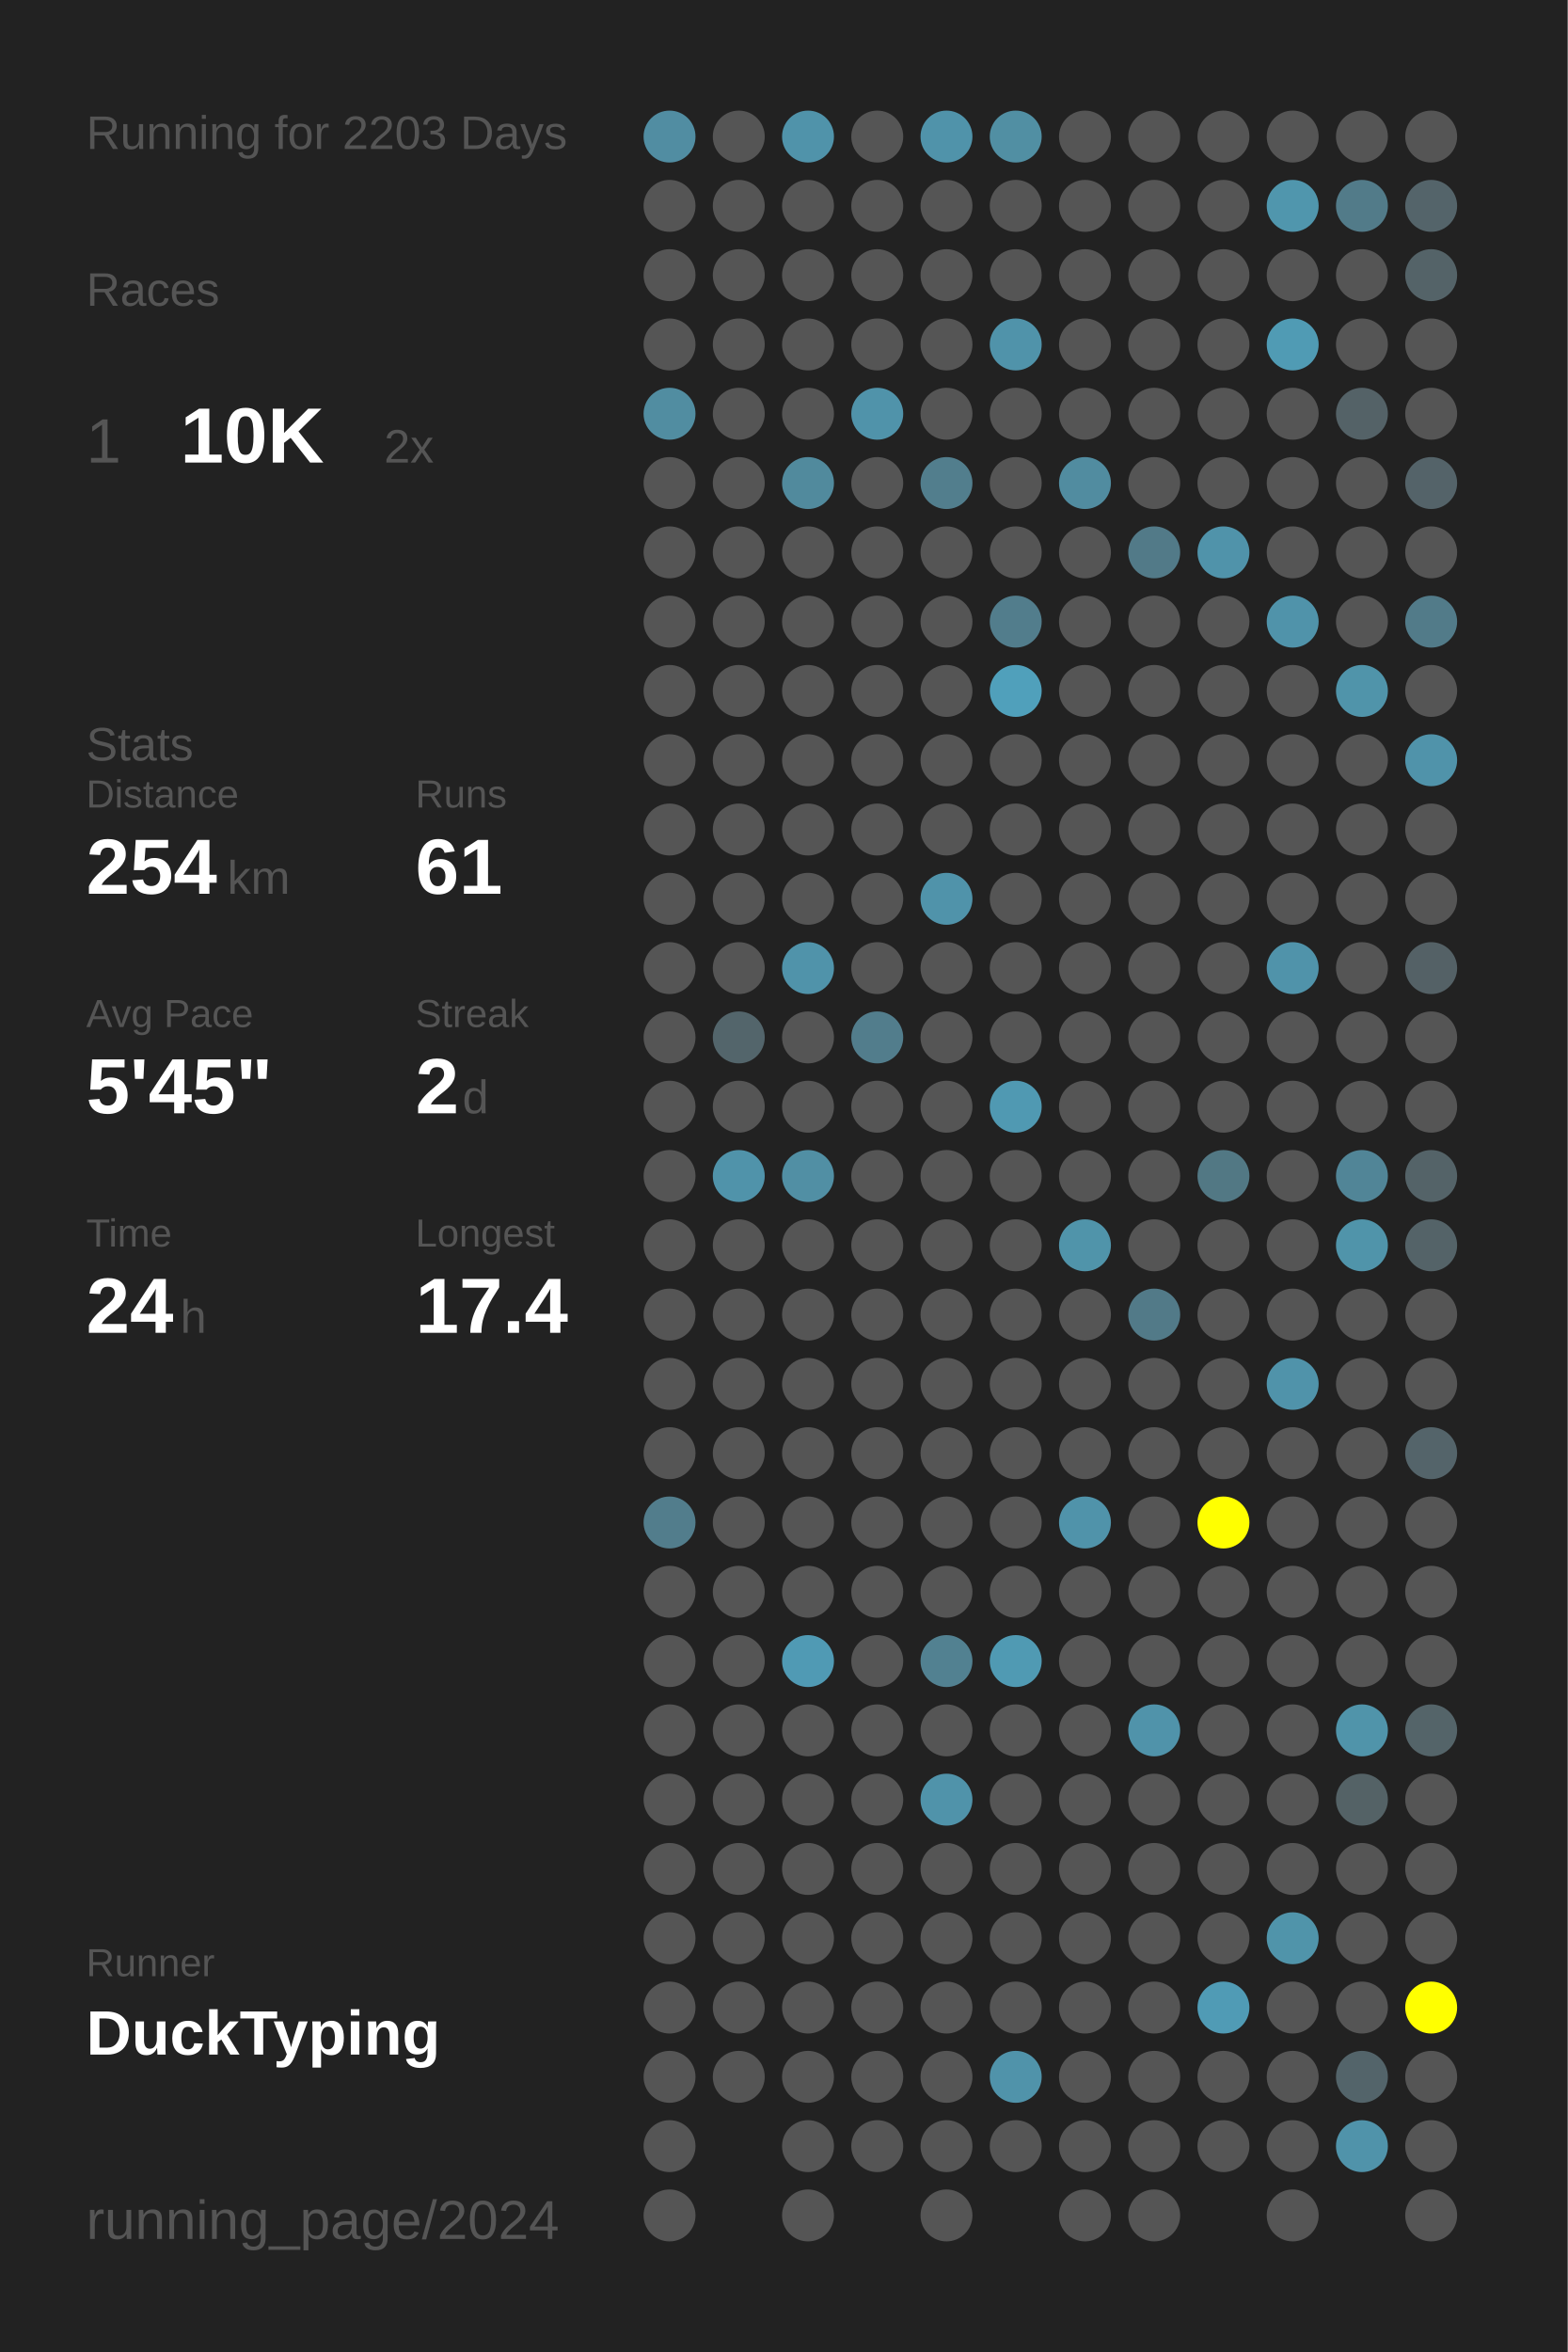
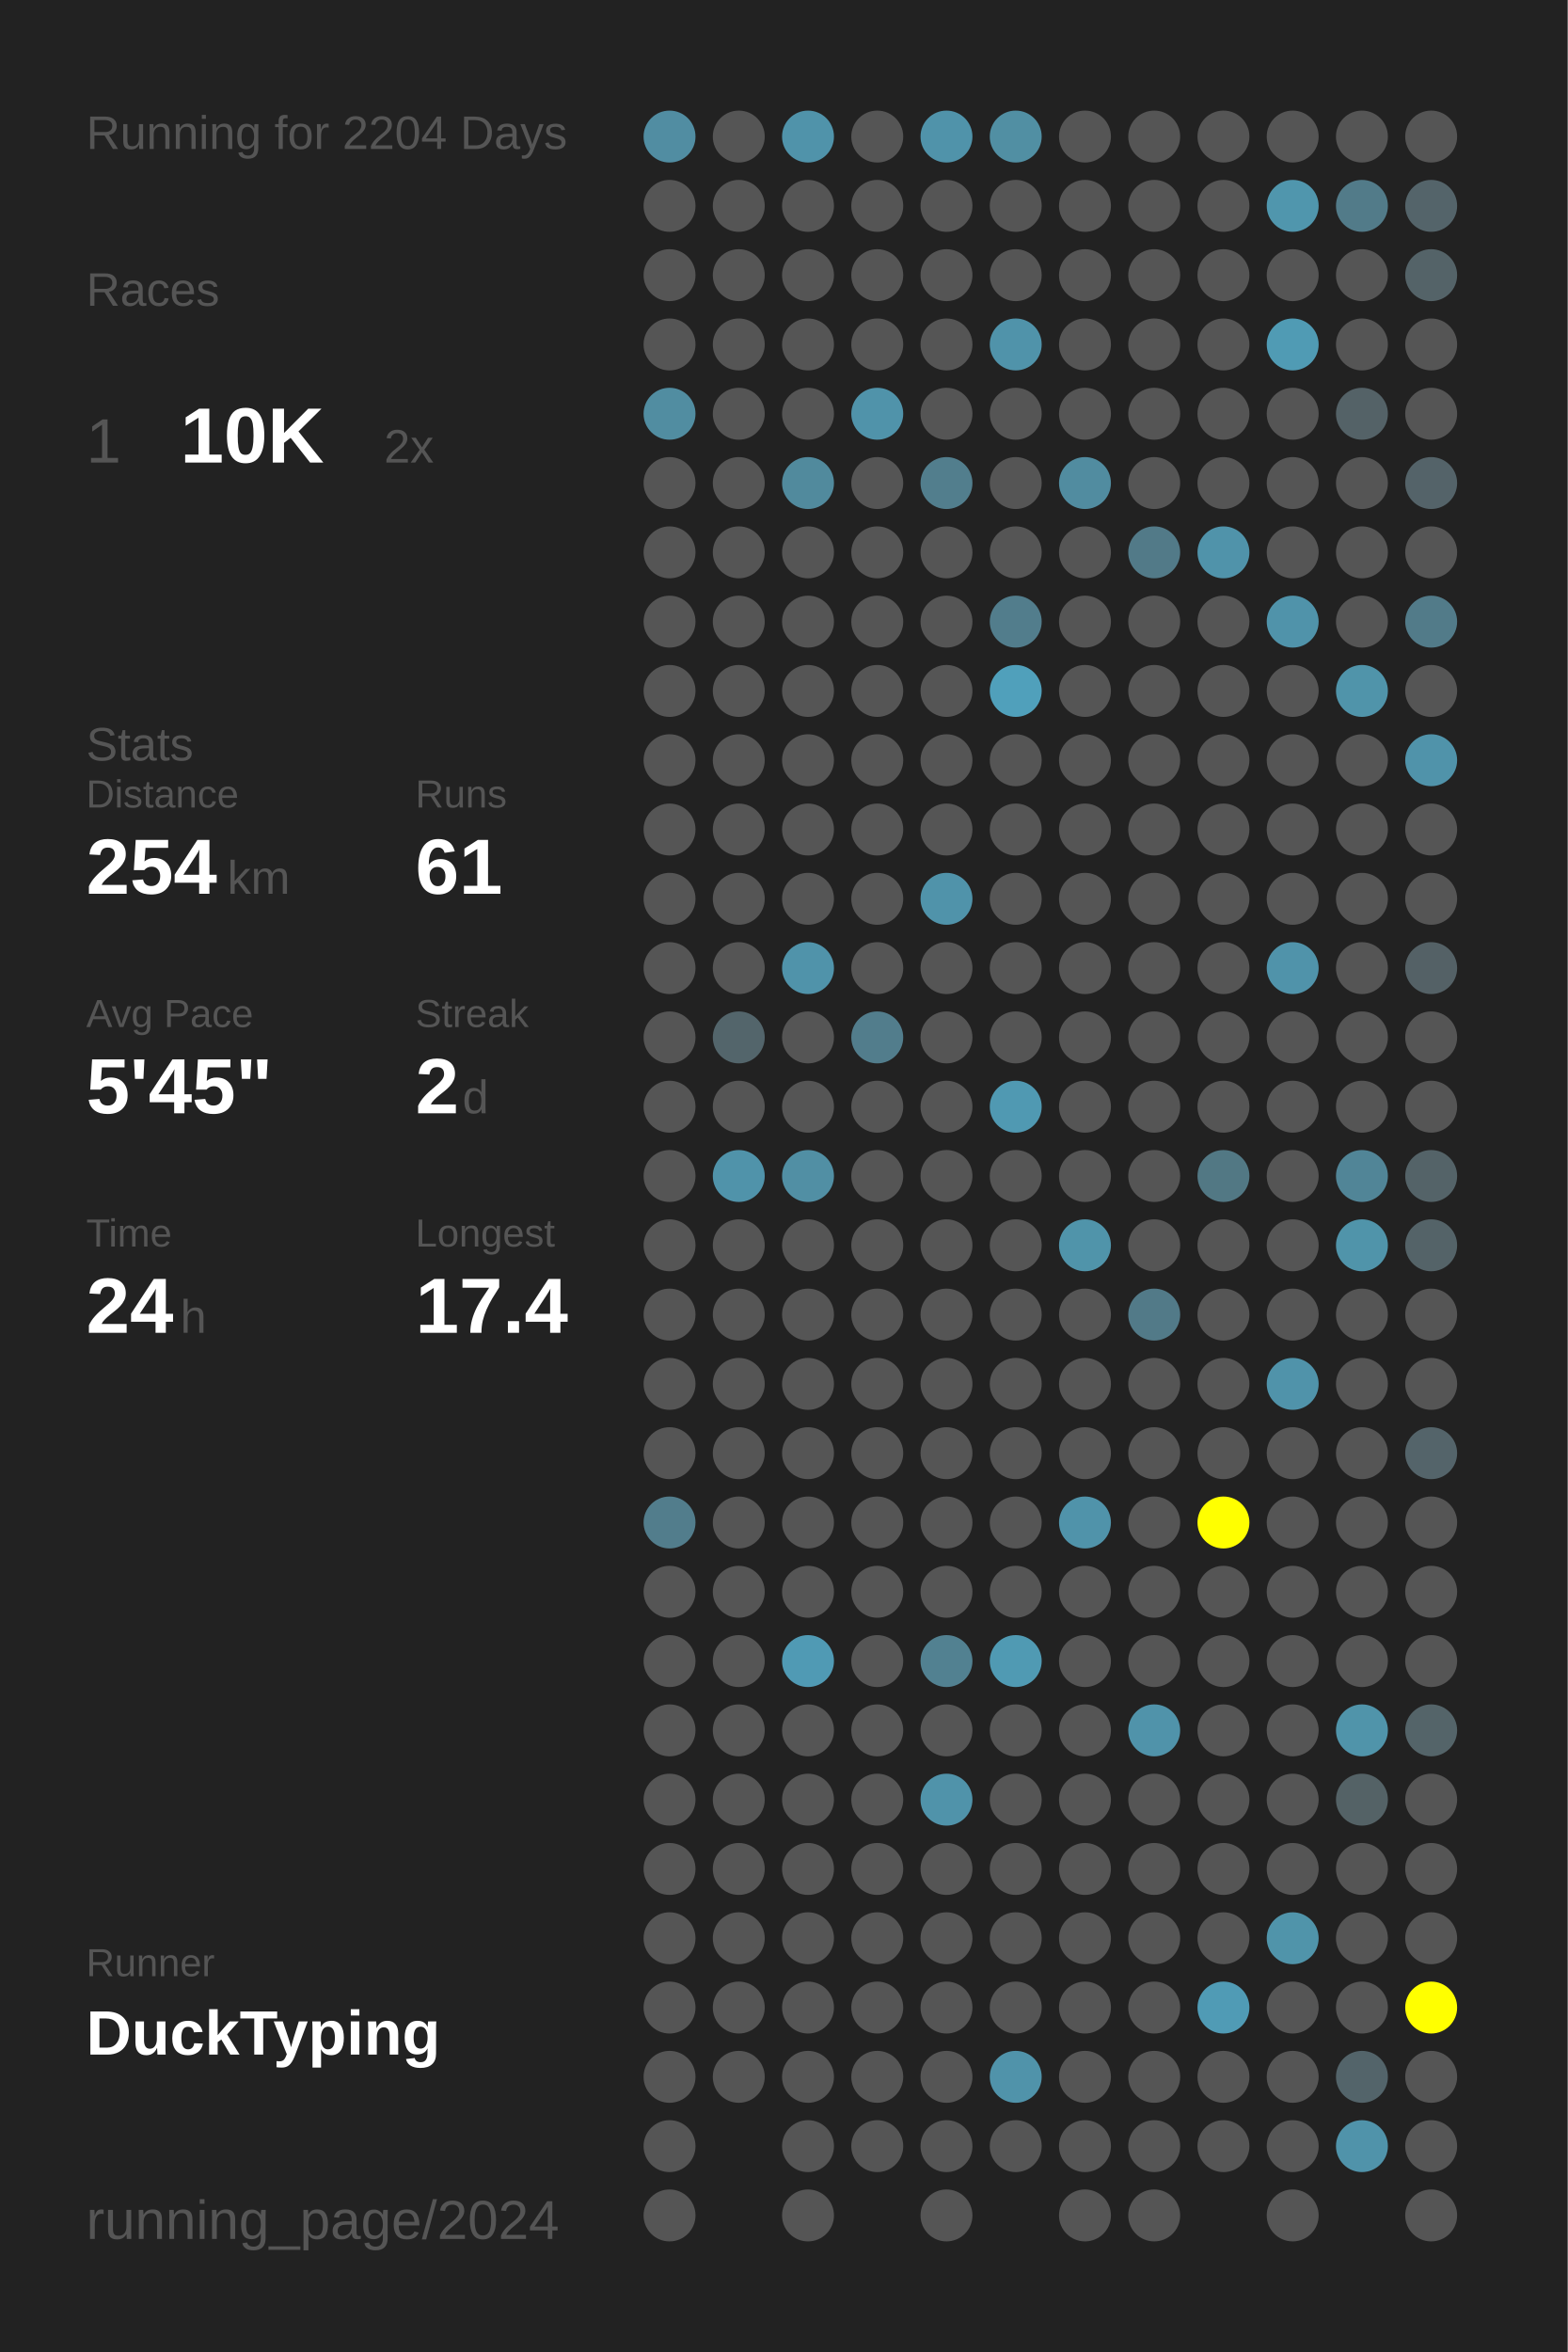
<svg xmlns="http://www.w3.org/2000/svg" baseProfile="full" height="300mm" version="1.1" viewBox="0,0,200,300" width="200mm">
  <defs />
  <rect fill="#222222" height="300" width="200" x="0" y="0" />
-   <text fill="#555555" style="font-size:6px; font-family:Arial;" x="11" y="19">Running for 2203 Days</text>
+   <text fill="#555555" style="font-size:6px; font-family:Arial;" x="11" y="19">Running for 2204 Days</text>
  <text fill="#555555" style="font-size:6px; font-family:Arial;" x="11" y="39">Races</text>
  <text fill="#555555" style="font-size:8px; font-family:Arial;" x="11" y="59">1</text>
  <text fill="#FFFFFF" style="font-size:10px; font-family:Arial; font-weight:bold;" x="23" y="59">10K</text>
  <text fill="#555555" style="font-size:6px; font-family:Arial;" x="49" y="59">2x</text>
  <text fill="#555555" style="font-size:6px; font-family:Arial;" x="11" y="97">Stats</text>
  <text fill="#555555" style="font-size:5px; font-family:Arial;" x="11" y="103">Distance</text>
  <text fill="#FFFFFF" style="font-size:10px; font-family:Arial; font-weight:bold;" x="11" y="114">254</text>
  <text fill="#555555" style="font-size:6px; font-family:Arial;" x="29" y="114">km</text>
  <text fill="#555555" style="font-size:5px; font-family:Arial;" x="53" y="103">Runs</text>
  <text fill="#FFFFFF" style="font-size:10px; font-family:Arial; font-weight:bold;" x="53" y="114">61</text>
  <text fill="#555555" style="font-size:5px; font-family:Arial;" x="11" y="131">Avg Pace</text>
  <text fill="#FFFFFF" style="font-size:10px; font-family:Arial; font-weight:bold;" x="11" y="142">5'45"</text>
  <text fill="#555555" style="font-size:5px; font-family:Arial;" x="53" y="131">Streak</text>
  <text fill="#FFFFFF" style="font-size:10px; font-family:Arial; font-weight:bold;" x="53" y="142">2</text>
  <text fill="#555555" style="font-size:6px; font-family:Arial;" x="59" y="142">d</text>
  <text fill="#555555" style="font-size:5px; font-family:Arial;" x="11" y="159">Time</text>
  <text fill="#FFFFFF" style="font-size:10px; font-family:Arial; font-weight:bold;" x="11" y="170">24</text>
  <text fill="#555555" style="font-size:6px; font-family:Arial;" x="23" y="170">h</text>
  <text fill="#555555" style="font-size:5px; font-family:Arial;" x="53" y="159">Longest</text>
  <text fill="#FFFFFF" style="font-size:10px; font-family:Arial; font-weight:bold;" x="53" y="170">17.4</text>
  <text fill="#555555" style="font-size:5px; font-family:Arial;" x="11" y="252.065">Runner</text>
  <text fill="#FFFFFF" style="font-size:8px; font-family:Arial; font-weight:bold;" x="11" y="262.065">DuckTyping</text>
  <text fill="#555555" style="font-size:7px; font-family:Arial;" x="11" y="285.581">running_page/2024</text>
  <circle cx="85.417" cy="17.419" fill="#518da2" r="3.312" />
  <circle cx="85.417" cy="26.258" fill="#555555" r="3.312" />
  <circle cx="85.417" cy="35.097" fill="#555555" r="3.312" />
  <circle cx="85.417" cy="43.935" fill="#555555" r="3.312" />
  <circle cx="85.417" cy="52.774" fill="#518da1" r="3.312" />
  <circle cx="85.417" cy="61.613" fill="#555555" r="3.312" />
  <circle cx="85.417" cy="70.452" fill="#555555" r="3.312" />
  <circle cx="85.417" cy="79.29" fill="#555555" r="3.312" />
  <circle cx="85.417" cy="88.129" fill="#555555" r="3.312" />
  <circle cx="85.417" cy="96.968" fill="#555555" r="3.312" />
  <circle cx="85.417" cy="105.806" fill="#555555" r="3.312" />
  <circle cx="85.417" cy="114.645" fill="#555555" r="3.312" />
  <circle cx="85.417" cy="123.484" fill="#555555" r="3.312" />
  <circle cx="85.417" cy="132.323" fill="#555555" r="3.312" />
  <circle cx="85.417" cy="141.161" fill="#555555" r="3.312" />
  <circle cx="85.417" cy="150" fill="#555555" r="3.312" />
  <circle cx="85.417" cy="158.839" fill="#555555" r="3.312" />
  <circle cx="85.417" cy="167.677" fill="#555555" r="3.312" />
  <circle cx="85.417" cy="176.516" fill="#555555" r="3.312" />
  <circle cx="85.417" cy="185.355" fill="#555555" r="3.312" />
  <circle cx="85.417" cy="194.194" fill="#527d8c" r="3.312" />
  <circle cx="85.417" cy="203.032" fill="#555555" r="3.312" />
  <circle cx="85.417" cy="211.871" fill="#555555" r="3.312" />
  <circle cx="85.417" cy="220.71" fill="#555555" r="3.312" />
  <circle cx="85.417" cy="229.548" fill="#555555" r="3.312" />
  <circle cx="85.417" cy="238.387" fill="#555555" r="3.312" />
  <circle cx="85.417" cy="247.226" fill="#555555" r="3.312" />
  <circle cx="85.417" cy="256.065" fill="#555555" r="3.312" />
  <circle cx="85.417" cy="264.903" fill="#555555" r="3.312" />
  <circle cx="85.417" cy="273.742" fill="#555555" r="3.312" />
  <circle cx="85.417" cy="282.581" fill="#555555" r="3.312" />
  <circle cx="94.25" cy="17.419" fill="#555555" r="3.312" />
  <circle cx="94.25" cy="26.258" fill="#555555" r="3.312" />
  <circle cx="94.25" cy="35.097" fill="#555555" r="3.312" />
  <circle cx="94.25" cy="43.935" fill="#555555" r="3.312" />
  <circle cx="94.25" cy="52.774" fill="#555555" r="3.312" />
  <circle cx="94.25" cy="61.613" fill="#555555" r="3.312" />
  <circle cx="94.25" cy="70.452" fill="#555555" r="3.312" />
  <circle cx="94.25" cy="79.29" fill="#555555" r="3.312" />
  <circle cx="94.25" cy="88.129" fill="#555555" r="3.312" />
  <circle cx="94.25" cy="96.968" fill="#555555" r="3.312" />
  <circle cx="94.25" cy="105.806" fill="#555555" r="3.312" />
  <circle cx="94.25" cy="114.645" fill="#555555" r="3.312" />
  <circle cx="94.25" cy="123.484" fill="#555555" r="3.312" />
  <circle cx="94.25" cy="132.323" fill="#53656b" r="3.312" />
  <circle cx="94.25" cy="141.161" fill="#555555" r="3.312" />
  <circle cx="94.25" cy="150" fill="#5093aa" r="3.312" />
  <circle cx="94.25" cy="158.839" fill="#555555" r="3.312" />
  <circle cx="94.25" cy="167.677" fill="#555555" r="3.312" />
  <circle cx="94.25" cy="176.516" fill="#555555" r="3.312" />
  <circle cx="94.25" cy="185.355" fill="#555555" r="3.312" />
  <circle cx="94.25" cy="194.194" fill="#555555" r="3.312" />
  <circle cx="94.25" cy="203.032" fill="#555555" r="3.312" />
  <circle cx="94.25" cy="211.871" fill="#555555" r="3.312" />
  <circle cx="94.25" cy="220.71" fill="#555555" r="3.312" />
  <circle cx="94.25" cy="229.548" fill="#555555" r="3.312" />
  <circle cx="94.25" cy="238.387" fill="#555555" r="3.312" />
  <circle cx="94.25" cy="247.226" fill="#555555" r="3.312" />
  <circle cx="94.25" cy="256.065" fill="#555555" r="3.312" />
  <circle cx="94.25" cy="264.903" fill="#555555" r="3.312" />
  <circle cx="103.083" cy="17.419" fill="#5093aa" r="3.312" />
  <circle cx="103.083" cy="26.258" fill="#555555" r="3.312" />
  <circle cx="103.083" cy="35.097" fill="#555555" r="3.312" />
  <circle cx="103.083" cy="43.935" fill="#555555" r="3.312" />
  <circle cx="103.083" cy="52.774" fill="#555555" r="3.312" />
  <circle cx="103.083" cy="61.613" fill="#518a9d" r="3.312" />
  <circle cx="103.083" cy="70.452" fill="#555555" r="3.312" />
  <circle cx="103.083" cy="79.29" fill="#555555" r="3.312" />
  <circle cx="103.083" cy="88.129" fill="#555555" r="3.312" />
  <circle cx="103.083" cy="96.968" fill="#555555" r="3.312" />
  <circle cx="103.083" cy="105.806" fill="#555555" r="3.312" />
  <circle cx="103.083" cy="114.645" fill="#555555" r="3.312" />
  <circle cx="103.083" cy="123.484" fill="#5093aa" r="3.312" />
  <circle cx="103.083" cy="132.323" fill="#555555" r="3.312" />
  <circle cx="103.083" cy="141.161" fill="#555555" r="3.312" />
  <circle cx="103.083" cy="150" fill="#518fa4" r="3.312" />
  <circle cx="103.083" cy="158.839" fill="#555555" r="3.312" />
  <circle cx="103.083" cy="167.677" fill="#555555" r="3.312" />
  <circle cx="103.083" cy="176.516" fill="#555555" r="3.312" />
  <circle cx="103.083" cy="185.355" fill="#555555" r="3.312" />
  <circle cx="103.083" cy="194.194" fill="#555555" r="3.312" />
  <circle cx="103.083" cy="203.032" fill="#555555" r="3.312" />
  <circle cx="103.083" cy="211.871" fill="#509ab4" r="3.312" />
  <circle cx="103.083" cy="220.71" fill="#555555" r="3.312" />
  <circle cx="103.083" cy="229.548" fill="#555555" r="3.312" />
  <circle cx="103.083" cy="238.387" fill="#555555" r="3.312" />
  <circle cx="103.083" cy="247.226" fill="#555555" r="3.312" />
  <circle cx="103.083" cy="256.065" fill="#555555" r="3.312" />
  <circle cx="103.083" cy="264.903" fill="#555555" r="3.312" />
  <circle cx="103.083" cy="273.742" fill="#555555" r="3.312" />
  <circle cx="103.083" cy="282.581" fill="#555555" r="3.312" />
  <circle cx="111.917" cy="17.419" fill="#555555" r="3.312" />
  <circle cx="111.917" cy="26.258" fill="#555555" r="3.312" />
  <circle cx="111.917" cy="35.097" fill="#555555" r="3.312" />
  <circle cx="111.917" cy="43.935" fill="#555555" r="3.312" />
  <circle cx="111.917" cy="52.774" fill="#5093aa" r="3.312" />
  <circle cx="111.917" cy="61.613" fill="#555555" r="3.312" />
  <circle cx="111.917" cy="70.452" fill="#555555" r="3.312" />
  <circle cx="111.917" cy="79.29" fill="#555555" r="3.312" />
  <circle cx="111.917" cy="88.129" fill="#555555" r="3.312" />
  <circle cx="111.917" cy="96.968" fill="#555555" r="3.312" />
  <circle cx="111.917" cy="105.806" fill="#555555" r="3.312" />
  <circle cx="111.917" cy="114.645" fill="#555555" r="3.312" />
  <circle cx="111.917" cy="123.484" fill="#555555" r="3.312" />
  <circle cx="111.917" cy="132.323" fill="#527d8c" r="3.312" />
  <circle cx="111.917" cy="141.161" fill="#555555" r="3.312" />
  <circle cx="111.917" cy="150" fill="#555555" r="3.312" />
  <circle cx="111.917" cy="158.839" fill="#555555" r="3.312" />
  <circle cx="111.917" cy="167.677" fill="#555555" r="3.312" />
  <circle cx="111.917" cy="176.516" fill="#555555" r="3.312" />
  <circle cx="111.917" cy="185.355" fill="#555555" r="3.312" />
  <circle cx="111.917" cy="194.194" fill="#555555" r="3.312" />
  <circle cx="111.917" cy="203.032" fill="#555555" r="3.312" />
  <circle cx="111.917" cy="211.871" fill="#555555" r="3.312" />
  <circle cx="111.917" cy="220.71" fill="#555555" r="3.312" />
  <circle cx="111.917" cy="229.548" fill="#555555" r="3.312" />
  <circle cx="111.917" cy="238.387" fill="#555555" r="3.312" />
  <circle cx="111.917" cy="247.226" fill="#555555" r="3.312" />
  <circle cx="111.917" cy="256.065" fill="#555555" r="3.312" />
  <circle cx="111.917" cy="264.903" fill="#555555" r="3.312" />
  <circle cx="111.917" cy="273.742" fill="#555555" r="3.312" />
  <circle cx="120.75" cy="17.419" fill="#5093aa" r="3.312" />
  <circle cx="120.75" cy="26.258" fill="#555555" r="3.312" />
  <circle cx="120.75" cy="35.097" fill="#555555" r="3.312" />
  <circle cx="120.75" cy="43.935" fill="#555555" r="3.312" />
  <circle cx="120.75" cy="52.774" fill="#555555" r="3.312" />
  <circle cx="120.75" cy="61.613" fill="#527e8d" r="3.312" />
  <circle cx="120.75" cy="70.452" fill="#555555" r="3.312" />
  <circle cx="120.75" cy="79.29" fill="#555555" r="3.312" />
  <circle cx="120.75" cy="88.129" fill="#555555" r="3.312" />
  <circle cx="120.75" cy="96.968" fill="#555555" r="3.312" />
  <circle cx="120.75" cy="105.806" fill="#555555" r="3.312" />
  <circle cx="120.75" cy="114.645" fill="#5093aa" r="3.312" />
  <circle cx="120.75" cy="123.484" fill="#555555" r="3.312" />
  <circle cx="120.75" cy="132.323" fill="#555555" r="3.312" />
  <circle cx="120.75" cy="141.161" fill="#555555" r="3.312" />
  <circle cx="120.75" cy="150" fill="#555555" r="3.312" />
  <circle cx="120.75" cy="158.839" fill="#555555" r="3.312" />
  <circle cx="120.75" cy="167.677" fill="#555555" r="3.312" />
  <circle cx="120.75" cy="176.516" fill="#555555" r="3.312" />
  <circle cx="120.75" cy="185.355" fill="#555555" r="3.312" />
  <circle cx="120.75" cy="194.194" fill="#555555" r="3.312" />
  <circle cx="120.75" cy="203.032" fill="#555555" r="3.312" />
  <circle cx="120.75" cy="211.871" fill="#528191" r="3.312" />
  <circle cx="120.75" cy="220.71" fill="#555555" r="3.312" />
  <circle cx="120.75" cy="229.548" fill="#5093aa" r="3.312" />
  <circle cx="120.75" cy="238.387" fill="#555555" r="3.312" />
  <circle cx="120.75" cy="247.226" fill="#555555" r="3.312" />
  <circle cx="120.75" cy="256.065" fill="#555555" r="3.312" />
  <circle cx="120.75" cy="264.903" fill="#555555" r="3.312" />
  <circle cx="120.75" cy="273.742" fill="#555555" r="3.312" />
  <circle cx="120.75" cy="282.581" fill="#555555" r="3.312" />
  <circle cx="129.583" cy="17.419" fill="#518fa3" r="3.312" />
  <circle cx="129.583" cy="26.258" fill="#555555" r="3.312" />
  <circle cx="129.583" cy="35.097" fill="#555555" r="3.312" />
  <circle cx="129.583" cy="43.935" fill="#5093aa" r="3.312" />
  <circle cx="129.583" cy="52.774" fill="#555555" r="3.312" />
  <circle cx="129.583" cy="61.613" fill="#555555" r="3.312" />
  <circle cx="129.583" cy="70.452" fill="#555555" r="3.312" />
  <circle cx="129.583" cy="79.29" fill="#527d8c" r="3.312" />
  <circle cx="129.583" cy="88.129" fill="#50a0bb" r="3.312" />
  <circle cx="129.583" cy="96.968" fill="#555555" r="3.312" />
  <circle cx="129.583" cy="105.806" fill="#555555" r="3.312" />
  <circle cx="129.583" cy="114.645" fill="#555555" r="3.312" />
  <circle cx="129.583" cy="123.484" fill="#555555" r="3.312" />
  <circle cx="129.583" cy="132.323" fill="#555555" r="3.312" />
  <circle cx="129.583" cy="141.161" fill="#5099b2" r="3.312" />
  <circle cx="129.583" cy="150" fill="#555555" r="3.312" />
  <circle cx="129.583" cy="158.839" fill="#555555" r="3.312" />
  <circle cx="129.583" cy="167.677" fill="#555555" r="3.312" />
  <circle cx="129.583" cy="176.516" fill="#555555" r="3.312" />
  <circle cx="129.583" cy="185.355" fill="#555555" r="3.312" />
  <circle cx="129.583" cy="194.194" fill="#555555" r="3.312" />
  <circle cx="129.583" cy="203.032" fill="#555555" r="3.312" />
  <circle cx="129.583" cy="211.871" fill="#509ab3" r="3.312" />
  <circle cx="129.583" cy="220.71" fill="#555555" r="3.312" />
  <circle cx="129.583" cy="229.548" fill="#555555" r="3.312" />
  <circle cx="129.583" cy="238.387" fill="#555555" r="3.312" />
  <circle cx="129.583" cy="247.226" fill="#555555" r="3.312" />
  <circle cx="129.583" cy="256.065" fill="#555555" r="3.312" />
  <circle cx="129.583" cy="264.903" fill="#5093aa" r="3.312" />
  <circle cx="129.583" cy="273.742" fill="#555555" r="3.312" />
  <circle cx="138.417" cy="17.419" fill="#555555" r="3.312" />
  <circle cx="138.417" cy="26.258" fill="#555555" r="3.312" />
  <circle cx="138.417" cy="35.097" fill="#555555" r="3.312" />
  <circle cx="138.417" cy="43.935" fill="#555555" r="3.312" />
  <circle cx="138.417" cy="52.774" fill="#555555" r="3.312" />
  <circle cx="138.417" cy="61.613" fill="#518ca0" r="3.312" />
  <circle cx="138.417" cy="70.452" fill="#555555" r="3.312" />
  <circle cx="138.417" cy="79.29" fill="#555555" r="3.312" />
  <circle cx="138.417" cy="88.129" fill="#555555" r="3.312" />
  <circle cx="138.417" cy="96.968" fill="#555555" r="3.312" />
  <circle cx="138.417" cy="105.806" fill="#555555" r="3.312" />
  <circle cx="138.417" cy="114.645" fill="#555555" r="3.312" />
  <circle cx="138.417" cy="123.484" fill="#555555" r="3.312" />
  <circle cx="138.417" cy="132.323" fill="#555555" r="3.312" />
  <circle cx="138.417" cy="141.161" fill="#555555" r="3.312" />
  <circle cx="138.417" cy="150" fill="#555555" r="3.312" />
  <circle cx="138.417" cy="158.839" fill="#5094aa" r="3.312" />
  <circle cx="138.417" cy="167.677" fill="#555555" r="3.312" />
  <circle cx="138.417" cy="176.516" fill="#555555" r="3.312" />
  <circle cx="138.417" cy="185.355" fill="#555555" r="3.312" />
  <circle cx="138.417" cy="194.194" fill="#5093aa" r="3.312" />
  <circle cx="138.417" cy="203.032" fill="#555555" r="3.312" />
  <circle cx="138.417" cy="211.871" fill="#555555" r="3.312" />
  <circle cx="138.417" cy="220.71" fill="#555555" r="3.312" />
  <circle cx="138.417" cy="229.548" fill="#555555" r="3.312" />
  <circle cx="138.417" cy="238.387" fill="#555555" r="3.312" />
  <circle cx="138.417" cy="247.226" fill="#555555" r="3.312" />
  <circle cx="138.417" cy="256.065" fill="#555555" r="3.312" />
  <circle cx="138.417" cy="264.903" fill="#555555" r="3.312" />
  <circle cx="138.417" cy="273.742" fill="#555555" r="3.312" />
  <circle cx="138.417" cy="282.581" fill="#555555" r="3.312" />
  <circle cx="147.25" cy="17.419" fill="#555555" r="3.312" />
  <circle cx="147.25" cy="26.258" fill="#555555" r="3.312" />
  <circle cx="147.25" cy="35.097" fill="#555555" r="3.312" />
  <circle cx="147.25" cy="43.935" fill="#555555" r="3.312" />
  <circle cx="147.25" cy="52.774" fill="#555555" r="3.312" />
  <circle cx="147.25" cy="61.613" fill="#555555" r="3.312" />
  <circle cx="147.25" cy="70.452" fill="#527a88" r="3.312" />
  <circle cx="147.25" cy="79.29" fill="#555555" r="3.312" />
  <circle cx="147.25" cy="88.129" fill="#555555" r="3.312" />
  <circle cx="147.25" cy="96.968" fill="#555555" r="3.312" />
  <circle cx="147.25" cy="105.806" fill="#555555" r="3.312" />
  <circle cx="147.25" cy="114.645" fill="#555555" r="3.312" />
  <circle cx="147.25" cy="123.484" fill="#555555" r="3.312" />
  <circle cx="147.25" cy="132.323" fill="#555555" r="3.312" />
  <circle cx="147.25" cy="141.161" fill="#555555" r="3.312" />
  <circle cx="147.25" cy="150" fill="#555555" r="3.312" />
  <circle cx="147.25" cy="158.839" fill="#555555" r="3.312" />
  <circle cx="147.25" cy="167.677" fill="#527a88" r="3.312" />
  <circle cx="147.25" cy="176.516" fill="#555555" r="3.312" />
  <circle cx="147.25" cy="185.355" fill="#555555" r="3.312" />
  <circle cx="147.25" cy="194.194" fill="#555555" r="3.312" />
  <circle cx="147.25" cy="203.032" fill="#555555" r="3.312" />
  <circle cx="147.25" cy="211.871" fill="#555555" r="3.312" />
  <circle cx="147.25" cy="220.71" fill="#5093aa" r="3.312" />
  <circle cx="147.25" cy="229.548" fill="#555555" r="3.312" />
  <circle cx="147.25" cy="238.387" fill="#555555" r="3.312" />
  <circle cx="147.25" cy="247.226" fill="#555555" r="3.312" />
  <circle cx="147.25" cy="256.065" fill="#555555" r="3.312" />
  <circle cx="147.25" cy="264.903" fill="#555555" r="3.312" />
  <circle cx="147.25" cy="273.742" fill="#555555" r="3.312" />
  <circle cx="147.25" cy="282.581" fill="#555555" r="3.312" />
  <circle cx="156.083" cy="17.419" fill="#555555" r="3.312" />
  <circle cx="156.083" cy="26.258" fill="#555555" r="3.312" />
  <circle cx="156.083" cy="35.097" fill="#555555" r="3.312" />
  <circle cx="156.083" cy="43.935" fill="#555555" r="3.312" />
  <circle cx="156.083" cy="52.774" fill="#555555" r="3.312" />
  <circle cx="156.083" cy="61.613" fill="#555555" r="3.312" />
  <circle cx="156.083" cy="70.452" fill="#5093aa" r="3.312" />
  <circle cx="156.083" cy="79.29" fill="#555555" r="3.312" />
  <circle cx="156.083" cy="88.129" fill="#555555" r="3.312" />
  <circle cx="156.083" cy="96.968" fill="#555555" r="3.312" />
  <circle cx="156.083" cy="105.806" fill="#555555" r="3.312" />
  <circle cx="156.083" cy="114.645" fill="#555555" r="3.312" />
  <circle cx="156.083" cy="123.484" fill="#555555" r="3.312" />
  <circle cx="156.083" cy="132.323" fill="#555555" r="3.312" />
  <circle cx="156.083" cy="141.161" fill="#555555" r="3.312" />
  <circle cx="156.083" cy="150" fill="#527884" r="3.312" />
  <circle cx="156.083" cy="158.839" fill="#555555" r="3.312" />
  <circle cx="156.083" cy="167.677" fill="#555555" r="3.312" />
  <circle cx="156.083" cy="176.516" fill="#555555" r="3.312" />
  <circle cx="156.083" cy="185.355" fill="#555555" r="3.312" />
  <circle cx="156.083" cy="194.194" fill="#FFFF00" r="3.312" />
  <circle cx="156.083" cy="203.032" fill="#555555" r="3.312" />
  <circle cx="156.083" cy="211.871" fill="#555555" r="3.312" />
  <circle cx="156.083" cy="220.71" fill="#555555" r="3.312" />
  <circle cx="156.083" cy="229.548" fill="#555555" r="3.312" />
  <circle cx="156.083" cy="238.387" fill="#555555" r="3.312" />
  <circle cx="156.083" cy="247.226" fill="#555555" r="3.312" />
  <circle cx="156.083" cy="256.065" fill="#509bb5" r="3.312" />
  <circle cx="156.083" cy="264.903" fill="#555555" r="3.312" />
  <circle cx="156.083" cy="273.742" fill="#555555" r="3.312" />
  <circle cx="164.917" cy="17.419" fill="#555555" r="3.312" />
  <circle cx="164.917" cy="26.258" fill="#5096ad" r="3.312" />
  <circle cx="164.917" cy="35.097" fill="#555555" r="3.312" />
  <circle cx="164.917" cy="43.935" fill="#509bb4" r="3.312" />
  <circle cx="164.917" cy="52.774" fill="#555555" r="3.312" />
  <circle cx="164.917" cy="61.613" fill="#555555" r="3.312" />
  <circle cx="164.917" cy="70.452" fill="#555555" r="3.312" />
  <circle cx="164.917" cy="79.29" fill="#5093aa" r="3.312" />
  <circle cx="164.917" cy="88.129" fill="#555555" r="3.312" />
  <circle cx="164.917" cy="96.968" fill="#555555" r="3.312" />
  <circle cx="164.917" cy="105.806" fill="#555555" r="3.312" />
  <circle cx="164.917" cy="114.645" fill="#555555" r="3.312" />
  <circle cx="164.917" cy="123.484" fill="#5093aa" r="3.312" />
  <circle cx="164.917" cy="132.323" fill="#555555" r="3.312" />
  <circle cx="164.917" cy="141.161" fill="#555555" r="3.312" />
  <circle cx="164.917" cy="150" fill="#555555" r="3.312" />
  <circle cx="164.917" cy="158.839" fill="#555555" r="3.312" />
  <circle cx="164.917" cy="167.677" fill="#555555" r="3.312" />
  <circle cx="164.917" cy="176.516" fill="#5093aa" r="3.312" />
  <circle cx="164.917" cy="185.355" fill="#555555" r="3.312" />
  <circle cx="164.917" cy="194.194" fill="#555555" r="3.312" />
  <circle cx="164.917" cy="203.032" fill="#555555" r="3.312" />
  <circle cx="164.917" cy="211.871" fill="#555555" r="3.312" />
  <circle cx="164.917" cy="220.71" fill="#555555" r="3.312" />
  <circle cx="164.917" cy="229.548" fill="#555555" r="3.312" />
  <circle cx="164.917" cy="238.387" fill="#555555" r="3.312" />
  <circle cx="164.917" cy="247.226" fill="#5094aa" r="3.312" />
  <circle cx="164.917" cy="256.065" fill="#555555" r="3.312" />
  <circle cx="164.917" cy="264.903" fill="#555555" r="3.312" />
  <circle cx="164.917" cy="273.742" fill="#555555" r="3.312" />
  <circle cx="164.917" cy="282.581" fill="#555555" r="3.312" />
  <circle cx="173.75" cy="17.419" fill="#555555" r="3.312" />
  <circle cx="173.75" cy="26.258" fill="#527b89" r="3.312" />
  <circle cx="173.75" cy="35.097" fill="#555555" r="3.312" />
  <circle cx="173.75" cy="43.935" fill="#555555" r="3.312" />
  <circle cx="173.75" cy="52.774" fill="#546267" r="3.312" />
  <circle cx="173.75" cy="61.613" fill="#555555" r="3.312" />
  <circle cx="173.75" cy="70.452" fill="#555555" r="3.312" />
  <circle cx="173.75" cy="79.29" fill="#555555" r="3.312" />
  <circle cx="173.75" cy="88.129" fill="#5094aa" r="3.312" />
  <circle cx="173.75" cy="96.968" fill="#555555" r="3.312" />
  <circle cx="173.75" cy="105.806" fill="#555555" r="3.312" />
  <circle cx="173.75" cy="114.645" fill="#555555" r="3.312" />
  <circle cx="173.75" cy="123.484" fill="#555555" r="3.312" />
  <circle cx="173.75" cy="132.323" fill="#555555" r="3.312" />
  <circle cx="173.75" cy="141.161" fill="#555555" r="3.312" />
  <circle cx="173.75" cy="150" fill="#518597" r="3.312" />
  <circle cx="173.75" cy="158.839" fill="#5094aa" r="3.312" />
  <circle cx="173.75" cy="167.677" fill="#555555" r="3.312" />
  <circle cx="173.75" cy="176.516" fill="#555555" r="3.312" />
  <circle cx="173.75" cy="185.355" fill="#555555" r="3.312" />
  <circle cx="173.75" cy="194.194" fill="#555555" r="3.312" />
  <circle cx="173.75" cy="203.032" fill="#555555" r="3.312" />
  <circle cx="173.75" cy="211.871" fill="#555555" r="3.312" />
  <circle cx="173.75" cy="220.71" fill="#5094aa" r="3.312" />
  <circle cx="173.75" cy="229.548" fill="#546266" r="3.312" />
  <circle cx="173.75" cy="238.387" fill="#555555" r="3.312" />
  <circle cx="173.75" cy="247.226" fill="#555555" r="3.312" />
  <circle cx="173.75" cy="256.065" fill="#555555" r="3.312" />
  <circle cx="173.75" cy="264.903" fill="#53646a" r="3.312" />
  <circle cx="173.75" cy="273.742" fill="#5093aa" r="3.312" />
  <circle cx="182.583" cy="17.419" fill="#555555" r="3.312" />
  <circle cx="182.583" cy="26.258" fill="#54646a" r="3.312" />
  <circle cx="182.583" cy="35.097" fill="#546368" r="3.312" />
  <circle cx="182.583" cy="43.935" fill="#555555" r="3.312" />
  <circle cx="182.583" cy="52.774" fill="#555555" r="3.312" />
  <circle cx="182.583" cy="61.613" fill="#546369" r="3.312" />
  <circle cx="182.583" cy="70.452" fill="#555555" r="3.312" />
  <circle cx="182.583" cy="79.29" fill="#527b89" r="3.312" />
  <circle cx="182.583" cy="88.129" fill="#555555" r="3.312" />
  <circle cx="182.583" cy="96.968" fill="#5093aa" r="3.312" />
  <circle cx="182.583" cy="105.806" fill="#555555" r="3.312" />
  <circle cx="182.583" cy="114.645" fill="#555555" r="3.312" />
  <circle cx="182.583" cy="123.484" fill="#546166" r="3.312" />
  <circle cx="182.583" cy="132.323" fill="#555555" r="3.312" />
  <circle cx="182.583" cy="141.161" fill="#555555" r="3.312" />
  <circle cx="182.583" cy="150" fill="#546368" r="3.312" />
  <circle cx="182.583" cy="158.839" fill="#546368" r="3.312" />
  <circle cx="182.583" cy="167.677" fill="#555555" r="3.312" />
  <circle cx="182.583" cy="176.516" fill="#555555" r="3.312" />
  <circle cx="182.583" cy="185.355" fill="#54646a" r="3.312" />
  <circle cx="182.583" cy="194.194" fill="#555555" r="3.312" />
  <circle cx="182.583" cy="203.032" fill="#555555" r="3.312" />
  <circle cx="182.583" cy="211.871" fill="#555555" r="3.312" />
  <circle cx="182.583" cy="220.71" fill="#546469" r="3.312" />
  <circle cx="182.583" cy="229.548" fill="#555555" r="3.312" />
  <circle cx="182.583" cy="238.387" fill="#555555" r="3.312" />
  <circle cx="182.583" cy="247.226" fill="#555555" r="3.312" />
  <circle cx="182.583" cy="256.065" fill="#FFFF00" r="3.312" />
  <circle cx="182.583" cy="264.903" fill="#555555" r="3.312" />
  <circle cx="182.583" cy="273.742" fill="#555555" r="3.312" />
  <circle cx="182.583" cy="282.581" fill="#555555" r="3.312" />
</svg>
